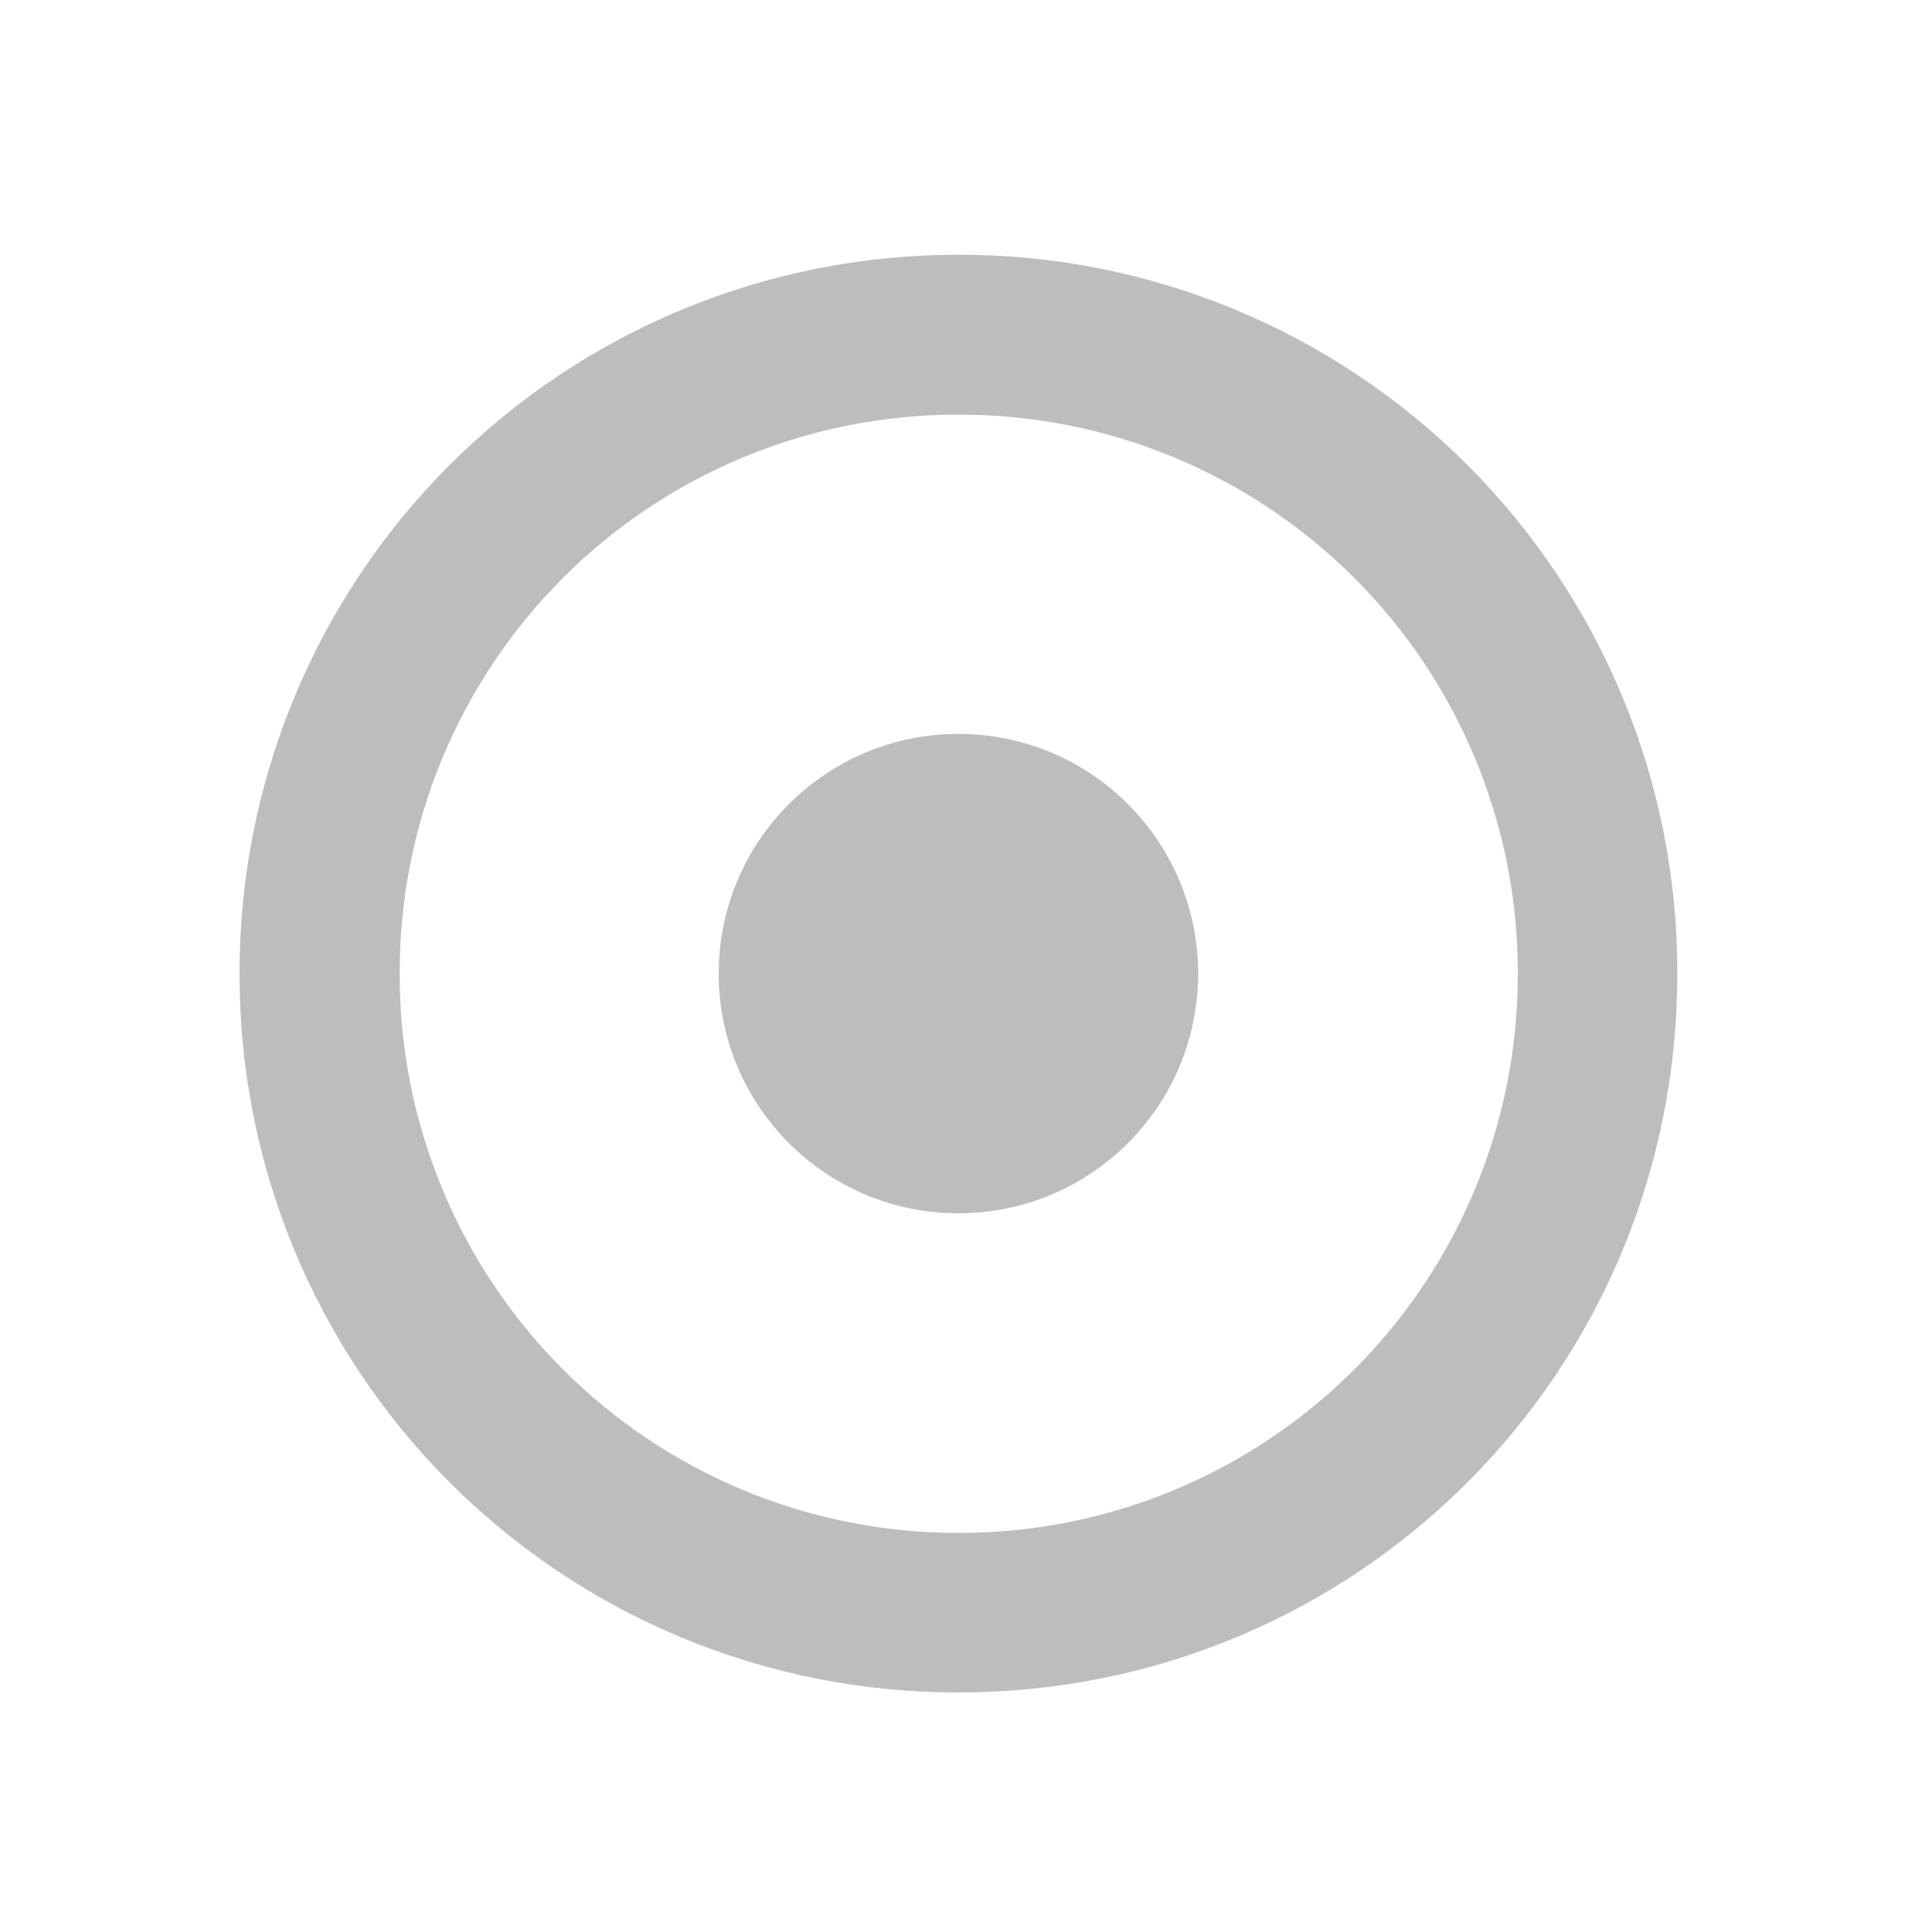
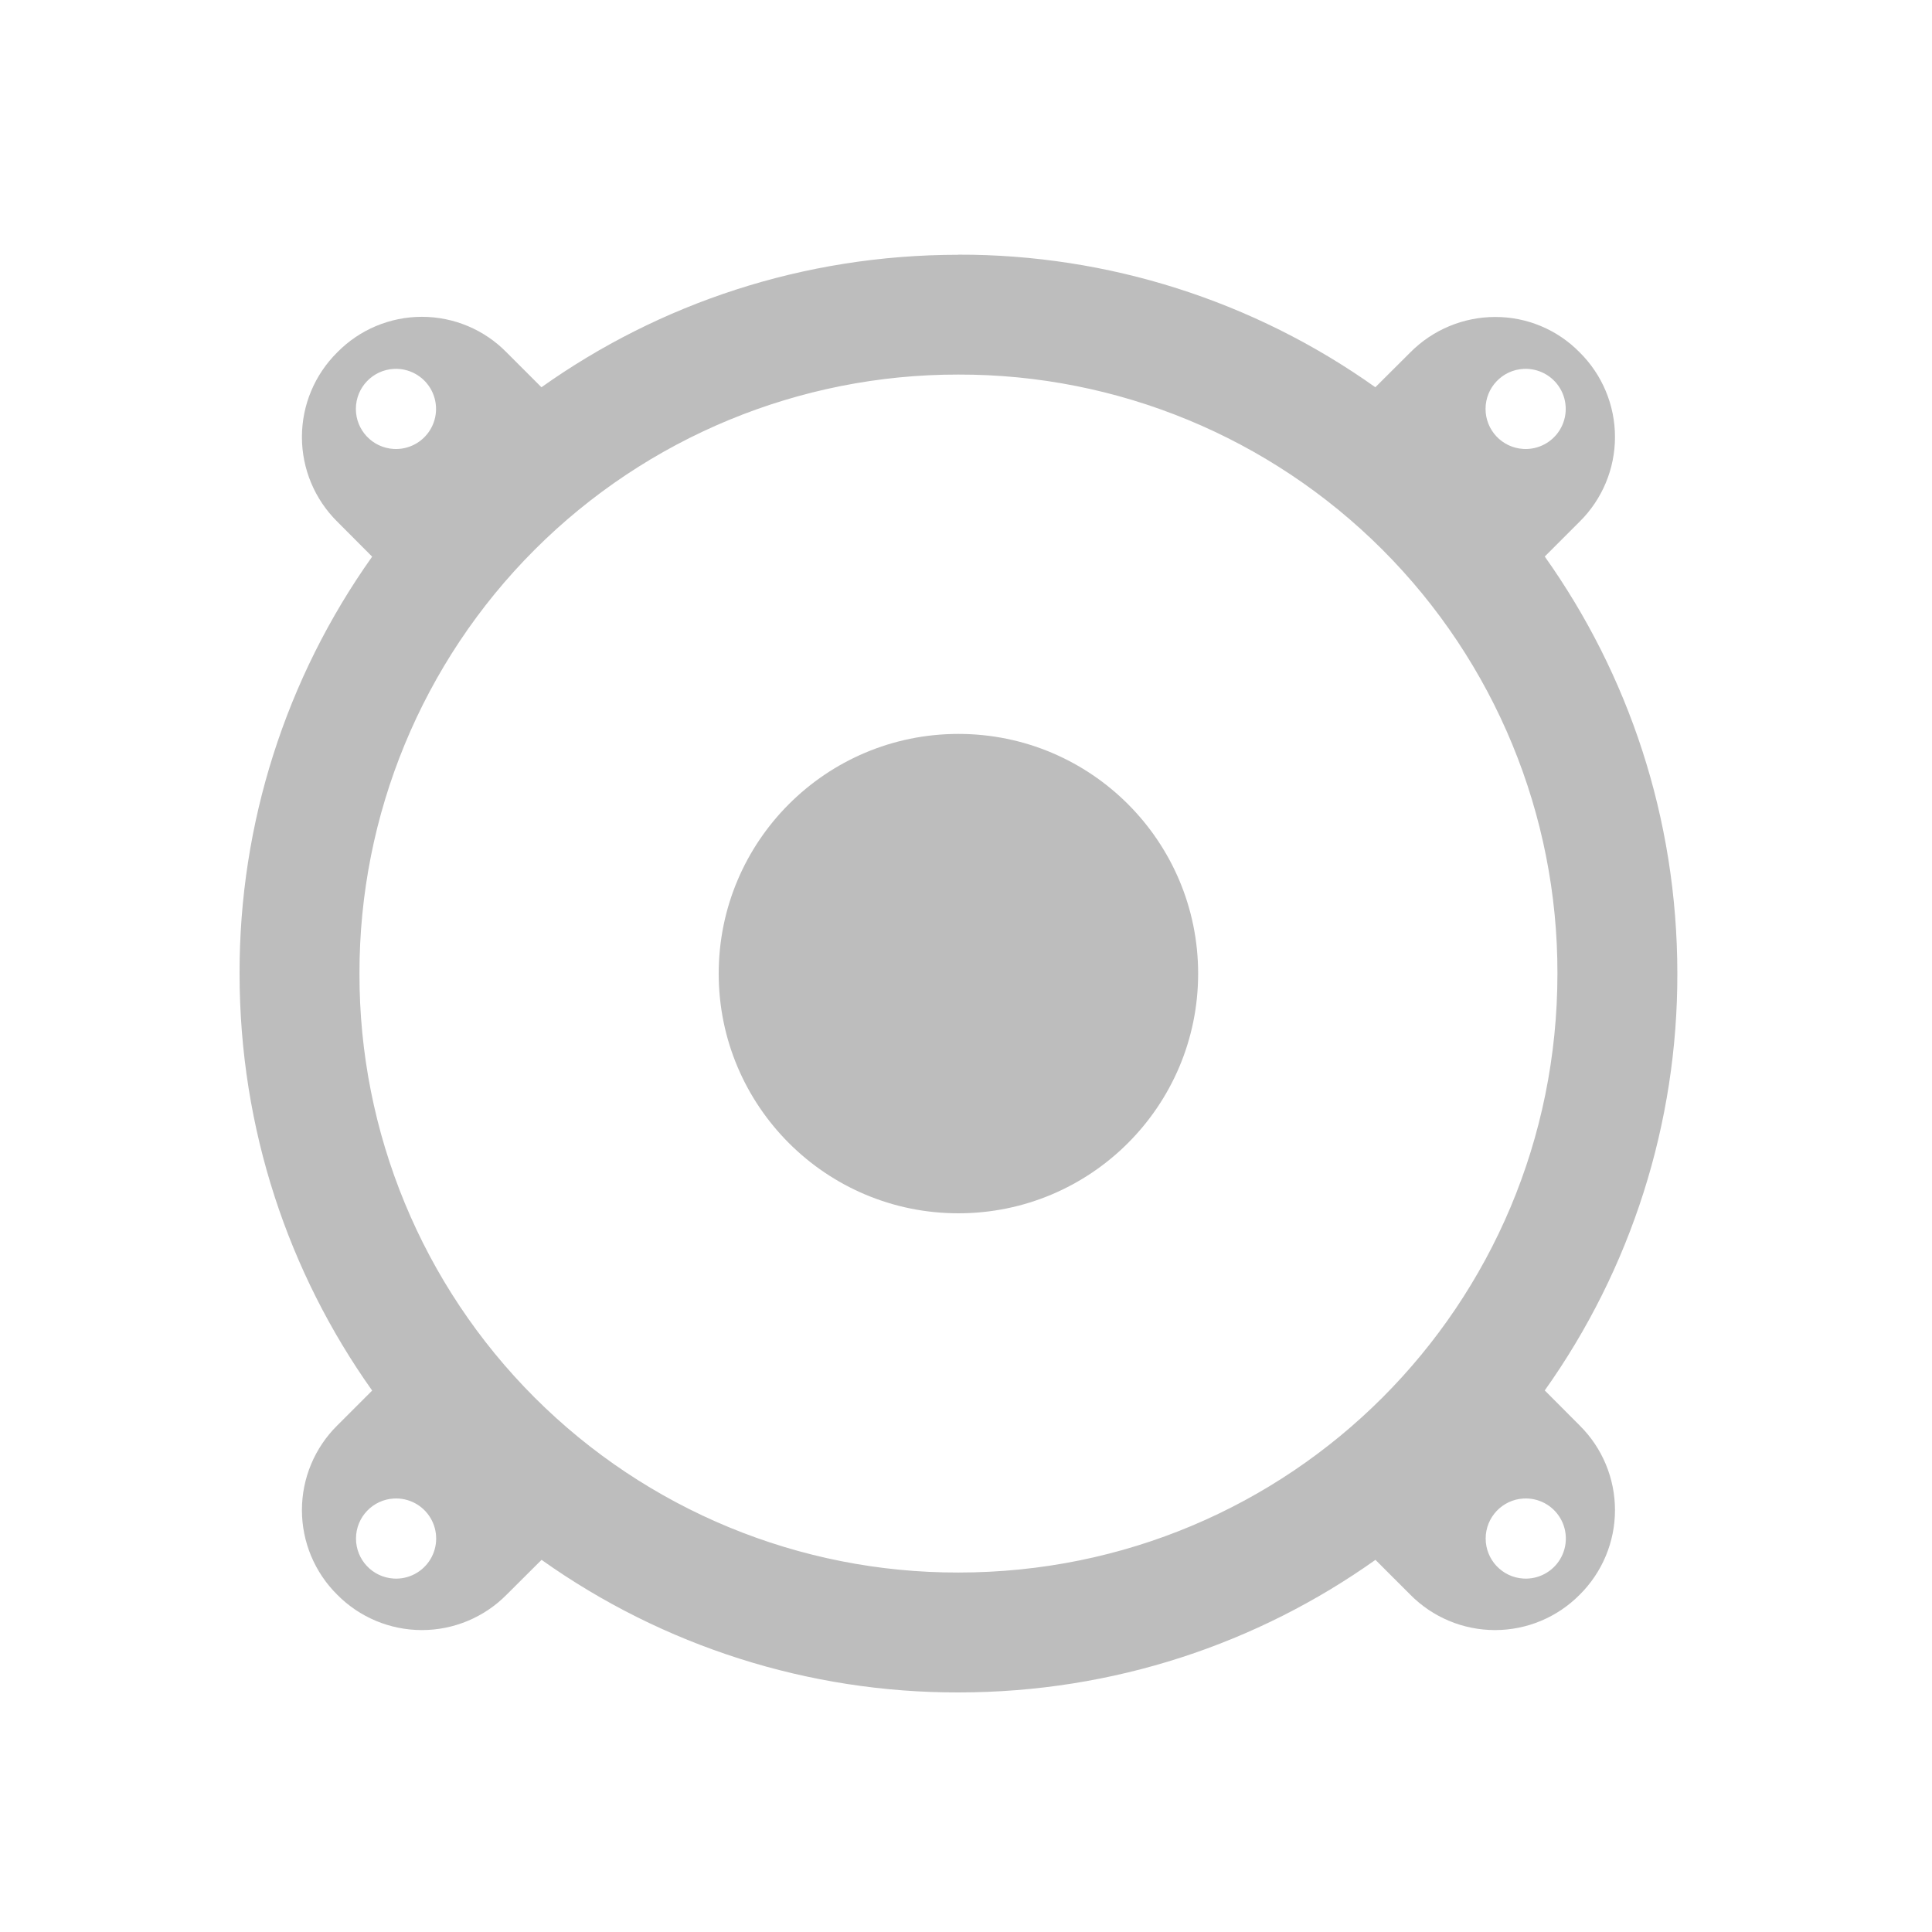
<svg xmlns="http://www.w3.org/2000/svg" width="16pt" height="16pt" viewBox="0 0 16 16">
  <g fill="#bdbdbd">
-     <path d="M7.938 2.11a5.942 5.942 0 0 0-5.954 5.953 5.94 5.94 0 0 0 5.954 5.953c3.3 0 5.953-2.653 5.953-5.954A5.94 5.94 0 0 0 7.937 2.11zm0 1.324a4.62 4.62 0 0 1 4.632 4.629 4.623 4.623 0 0 1-4.633 4.632A4.62 4.62 0 0 1 3.31 8.062a4.616 4.616 0 0 1 4.628-4.628zm0 0" />
+     <path d="M7.938 2.11c-1.29 0-2.481.406-3.454 1.097l-.289-.289a.982.982 0 0 0-1.402 0 .986.986 0 0 0 0 1.402l.289.29a5.938 5.938 0 0 0-1.098 3.452c0 1.29.407 2.481 1.098 3.454l-.289.289a.986.986 0 0 0 0 1.402.986.986 0 0 0 1.402 0l.29-.289a5.938 5.938 0 0 0 3.452 1.098c1.29 0 2.481-.407 3.454-1.098l.289.289a.986.986 0 0 0 1.402 0 .986.986 0 0 0 0-1.402l-.289-.29a5.938 5.938 0 0 0 1.098-3.453c0-1.289-.407-2.48-1.098-3.453l.289-.289a.986.986 0 0 0 0-1.402.976.976 0 0 0-.7-.293.991.991 0 0 0-.702.293l-.29.289a5.938 5.938 0 0 0-3.453-1.098zm-4.676.945a.332.332 0 1 1-.002.663.332.332 0 0 1 .002-.663zm9.355 0a.332.332 0 1 1-.001.663.332.332 0 0 1 .001-.663zm-4.68.047a4.95 4.95 0 0 1 4.961 4.96c0 2.75-2.21 4.961-4.96 4.961a4.95 4.95 0 0 1-4.961-4.96 4.953 4.953 0 0 1 4.96-4.961zM3.263 12.41a.332.332 0 1 1-.002.663.332.332 0 0 1 .002-.663zm9.355 0a.332.332 0 1 1-.001.663.332.332 0 0 1 .001-.663zm0 0" />
    <path d="M7.938 6.078a1.985 1.985 0 1 1-.001 3.97 1.985 1.985 0 0 1 0-3.97zm0 0" />
  </g>
</svg>
